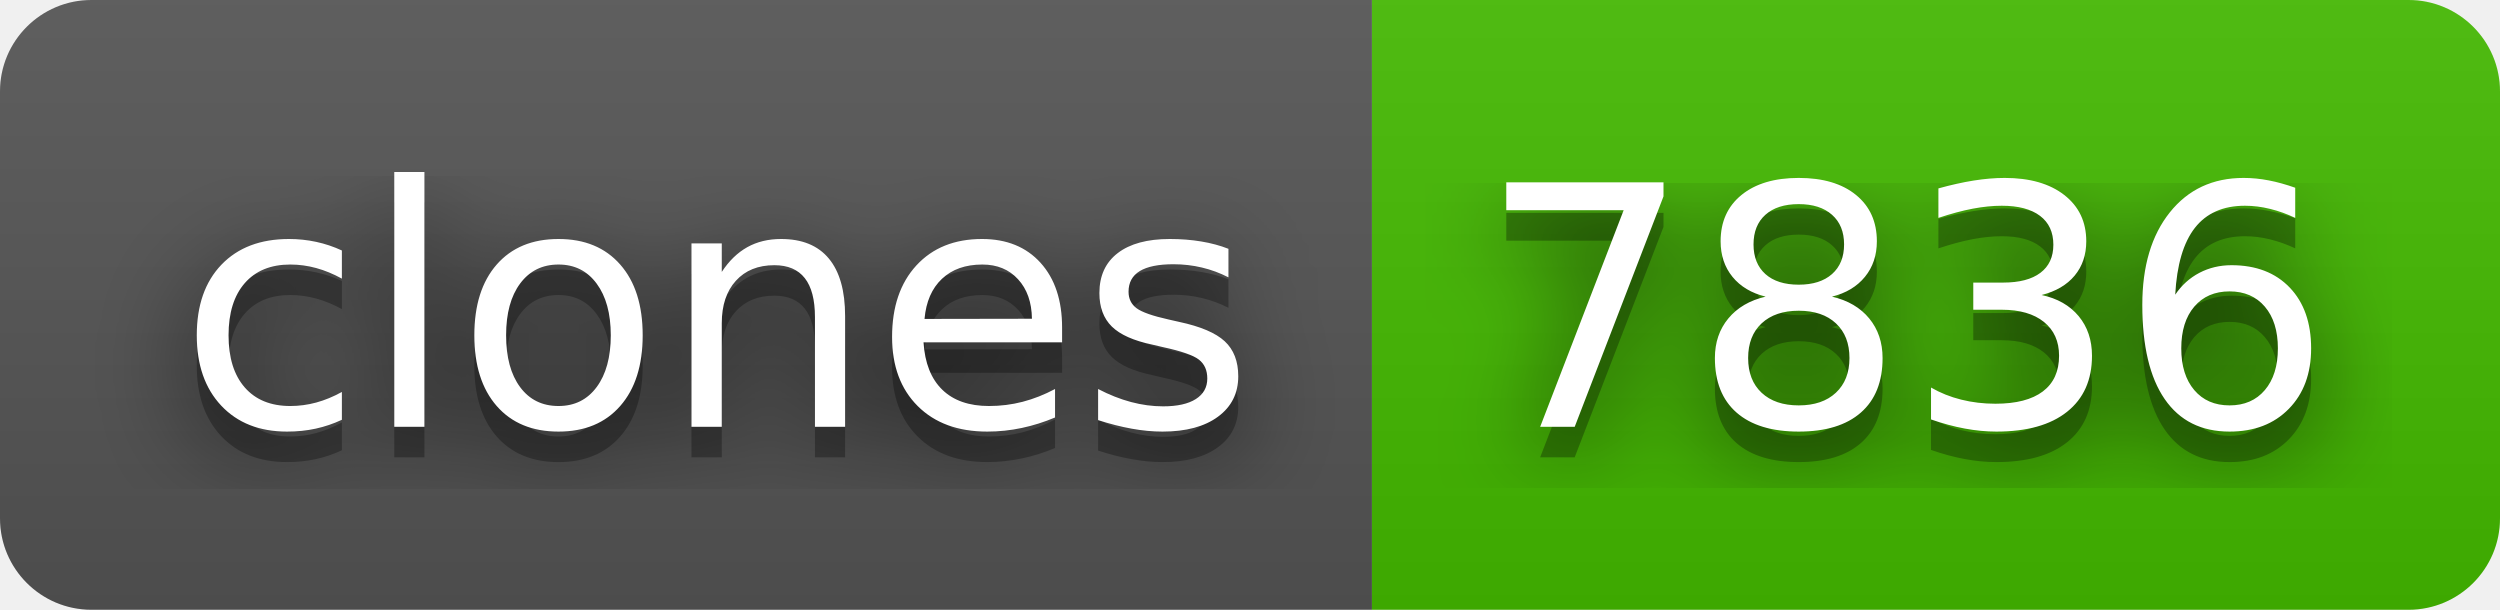
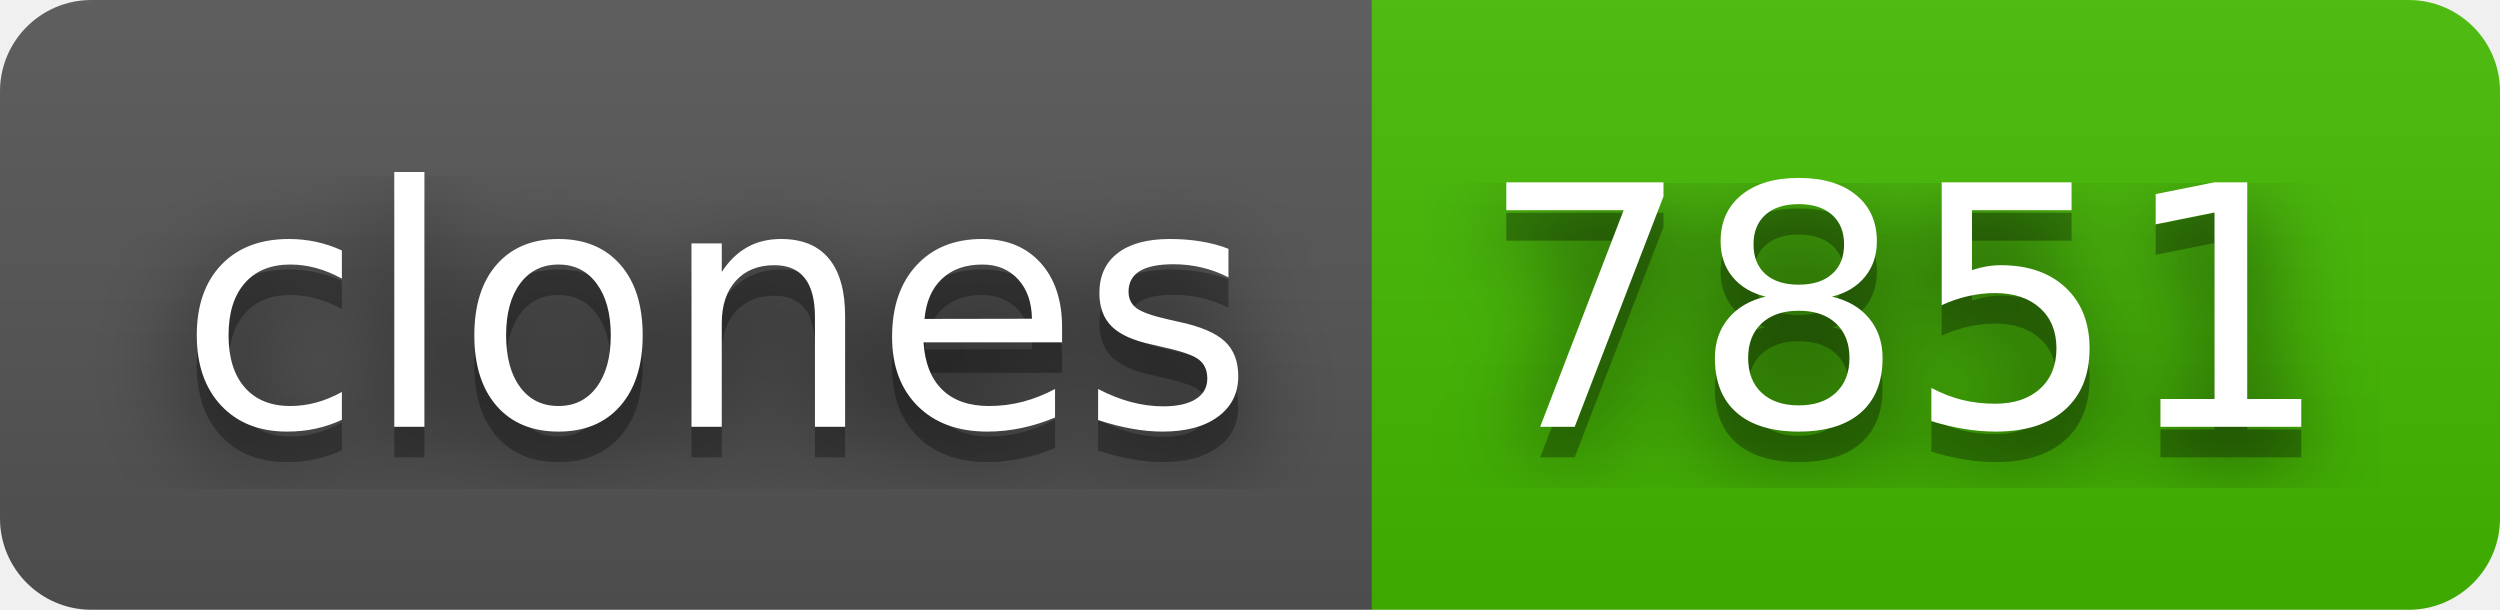
- <svg xmlns="http://www.w3.org/2000/svg" width="82" height="20" role="img" aria-label="clones: 7836">
+ <svg xmlns="http://www.w3.org/2000/svg" width="82" height="20" role="img" aria-label="clones: 7851">
  <filter id="blur">
    <feGaussianBlur stdDeviation="16" />
  </filter>
  <linearGradient id="s" x2="0" y2="100%">
    <stop offset="0" stop-color="#bbb" stop-opacity=".1" />
    <stop offset="1" stop-opacity=".1" />
  </linearGradient>
  <clipPath id="r">
    <rect width="82" height="20" rx="3" />
  </clipPath>
  <g clip-path="url(#r)">
    <rect width="45" height="20" fill="#555" />
    <rect x="45" width="37" height="20" fill="#4b0" />
    <rect width="82" height="20" fill="url(#s)" />
  </g>
  <g fill="#fff" text-anchor="middle" font-family="Verdana,Geneva,DejaVu Sans,sans-serif" text-rendering="geometricPrecision" font-size="110">
    <g transform="scale(.1)">
      <g aria-hidden="true" fill="#010101">
        <text x="235" y="150" fill-opacity=".8" filter="url(#blur)" textLength="350">clones</text>
        <text x="235" y="150" fill-opacity=".3" textLength="350">clones</text>
      </g>
      <text x="235" y="140" textLength="350">clones</text>
    </g>
    <g transform="scale(.1)">
      <g aria-hidden="true" fill="#010101">
-         <text x="625" y="150" fill-opacity=".8" filter="url(#blur)" textLength="270">7836</text>
-         <text x="625" y="150" fill-opacity=".3" textLength="270">7836</text>
+         <text x="625" y="150" fill-opacity=".8" filter="url(#blur)" textLength="270">7851</text>
+         <text x="625" y="150" fill-opacity=".3" textLength="270">7851</text>
      </g>
-       <text x="625" y="140" textLength="270">7836</text>
+       <text x="625" y="140" textLength="270">7851</text>
    </g>
  </g>
</svg>
